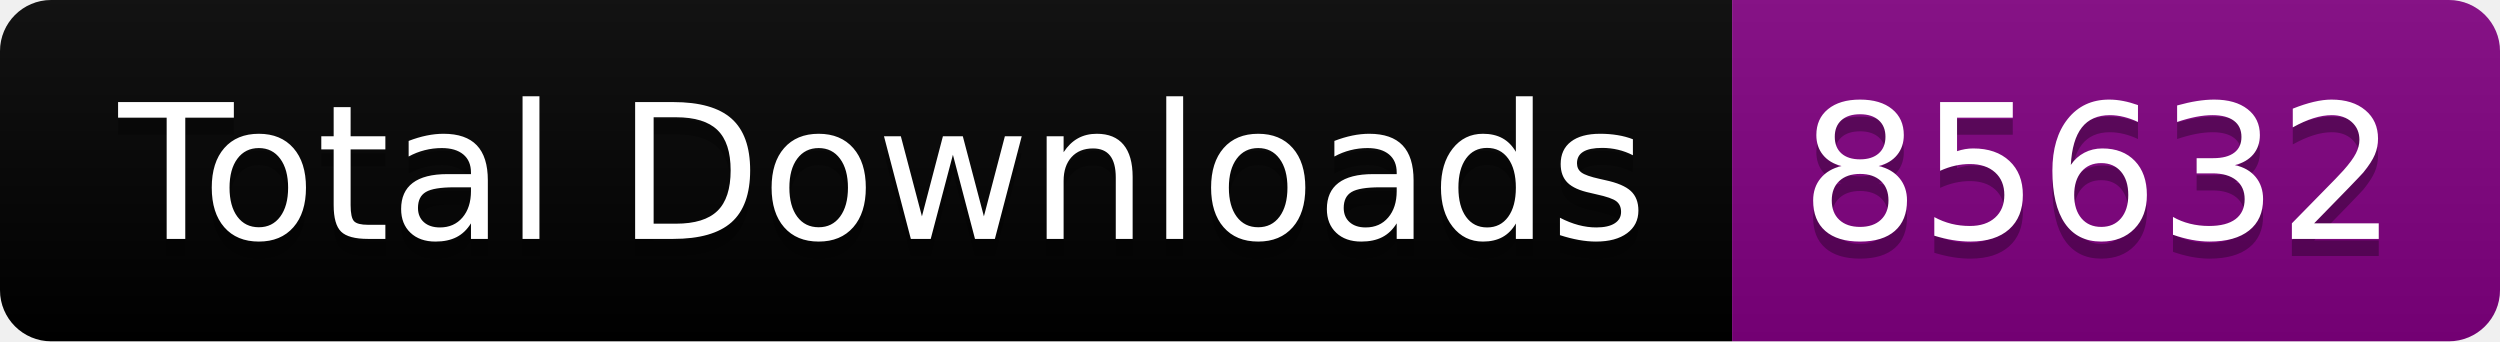
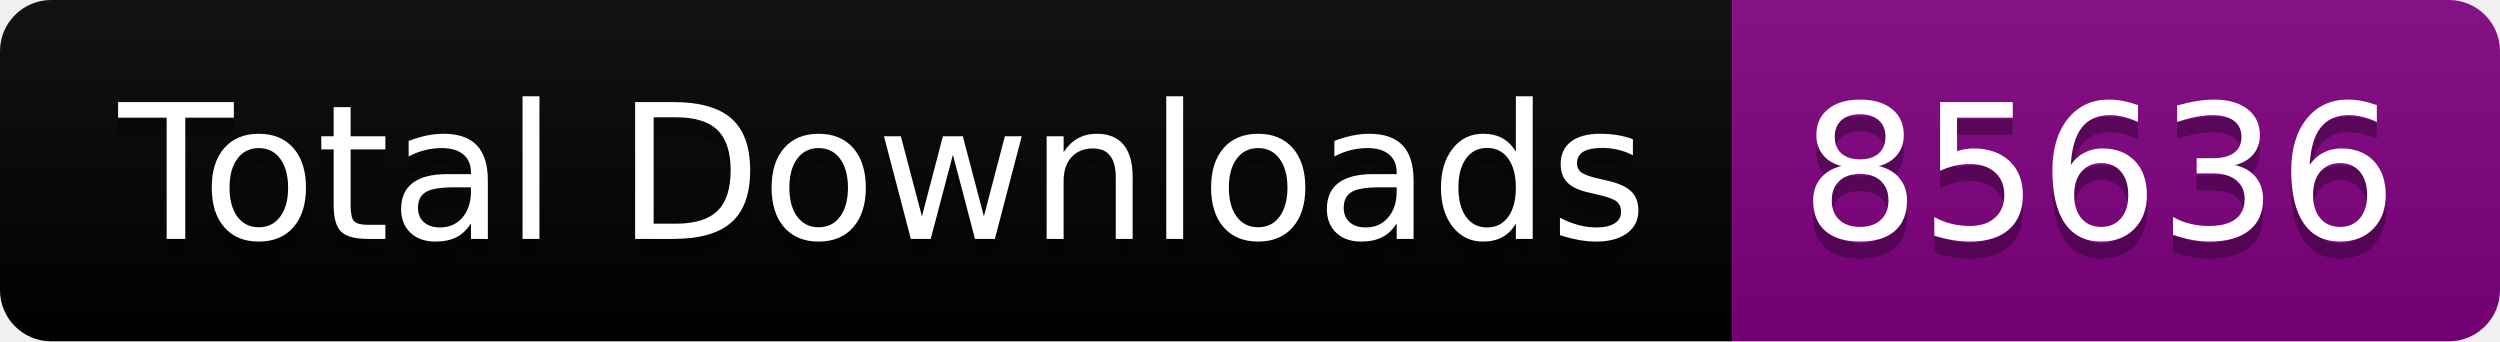
<svg xmlns="http://www.w3.org/2000/svg" width="146.5" height="20">
  <linearGradient id="smooth" x2="0" y2="100%">
    <stop offset="0" stop-color="#bbb" stop-opacity=".1" />
    <stop offset="1" stop-opacity=".1" />
  </linearGradient>
  <clipPath id="round">
    <rect width="146.5" height="20" rx="3" fill="#fff" />
  </clipPath>
  <g clip-path="url(#round)">
    <rect width="101.5" height="20" fill="black" />
    <rect x="101.5" width="45.0" height="20" fill="purple" />
    <rect width="146.5" height="20" fill="url(#smooth)" />
  </g>
  <g fill="#fff" text-anchor="middle" font-family="DejaVu Sans,Verdana,Geneva,sans-serif" font-size="110">
    <text x="517.5" y="150" fill="#010101" fill-opacity=".3" transform="scale(0.1)" textLength="915.0" lengthAdjust="spacing">Total Downloads</text>
    <text x="517.5" y="140" transform="scale(0.1)" textLength="915.0" lengthAdjust="spacing">Total Downloads</text>
-     <text x="1230.0" y="150" fill="#010101" fill-opacity=".3" transform="scale(0.1)" textLength="350.0" lengthAdjust="spacing">85632</text>
-     <text x="1230.0" y="140" transform="scale(0.1)" textLength="350.0" lengthAdjust="spacing">85632</text>
+     <text x="1230.0" y="150" fill="#010101" fill-opacity=".3" transform="scale(0.1)" textLength="350.0" lengthAdjust="spacing">85636</text>
+     <text x="1230.0" y="140" transform="scale(0.1)" textLength="350.0" lengthAdjust="spacing">85636</text>
  </g>
</svg>
